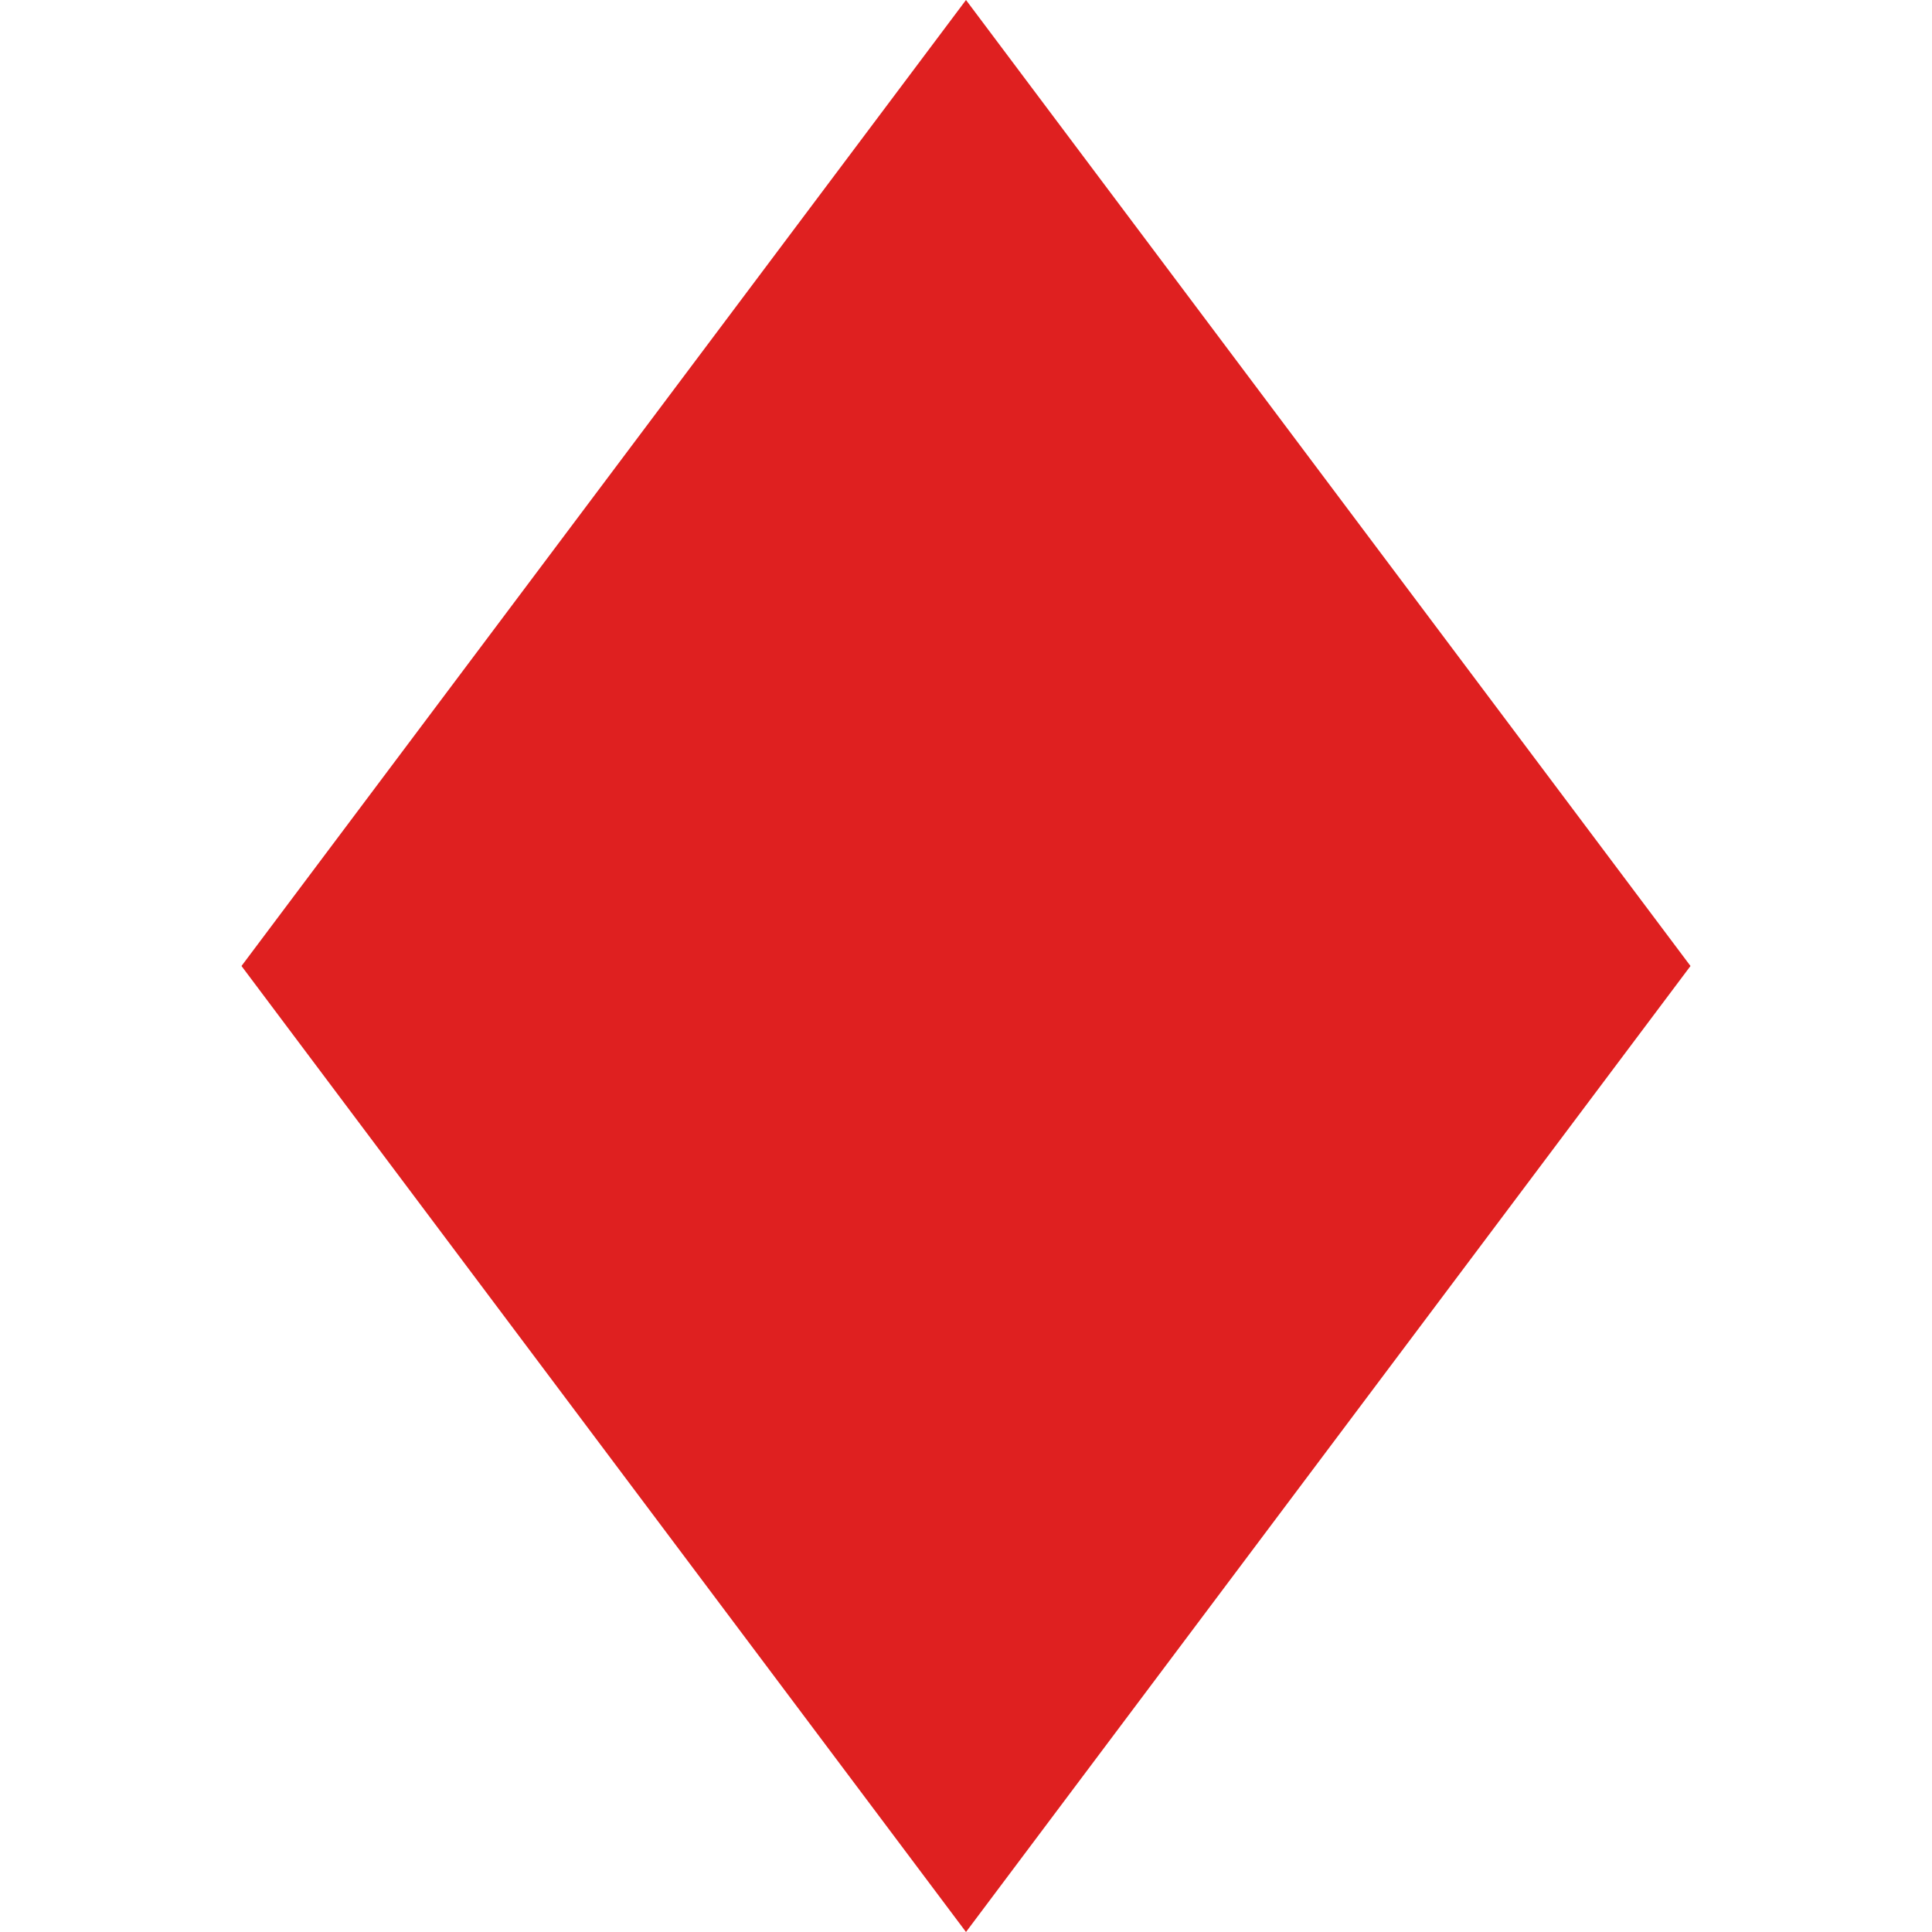
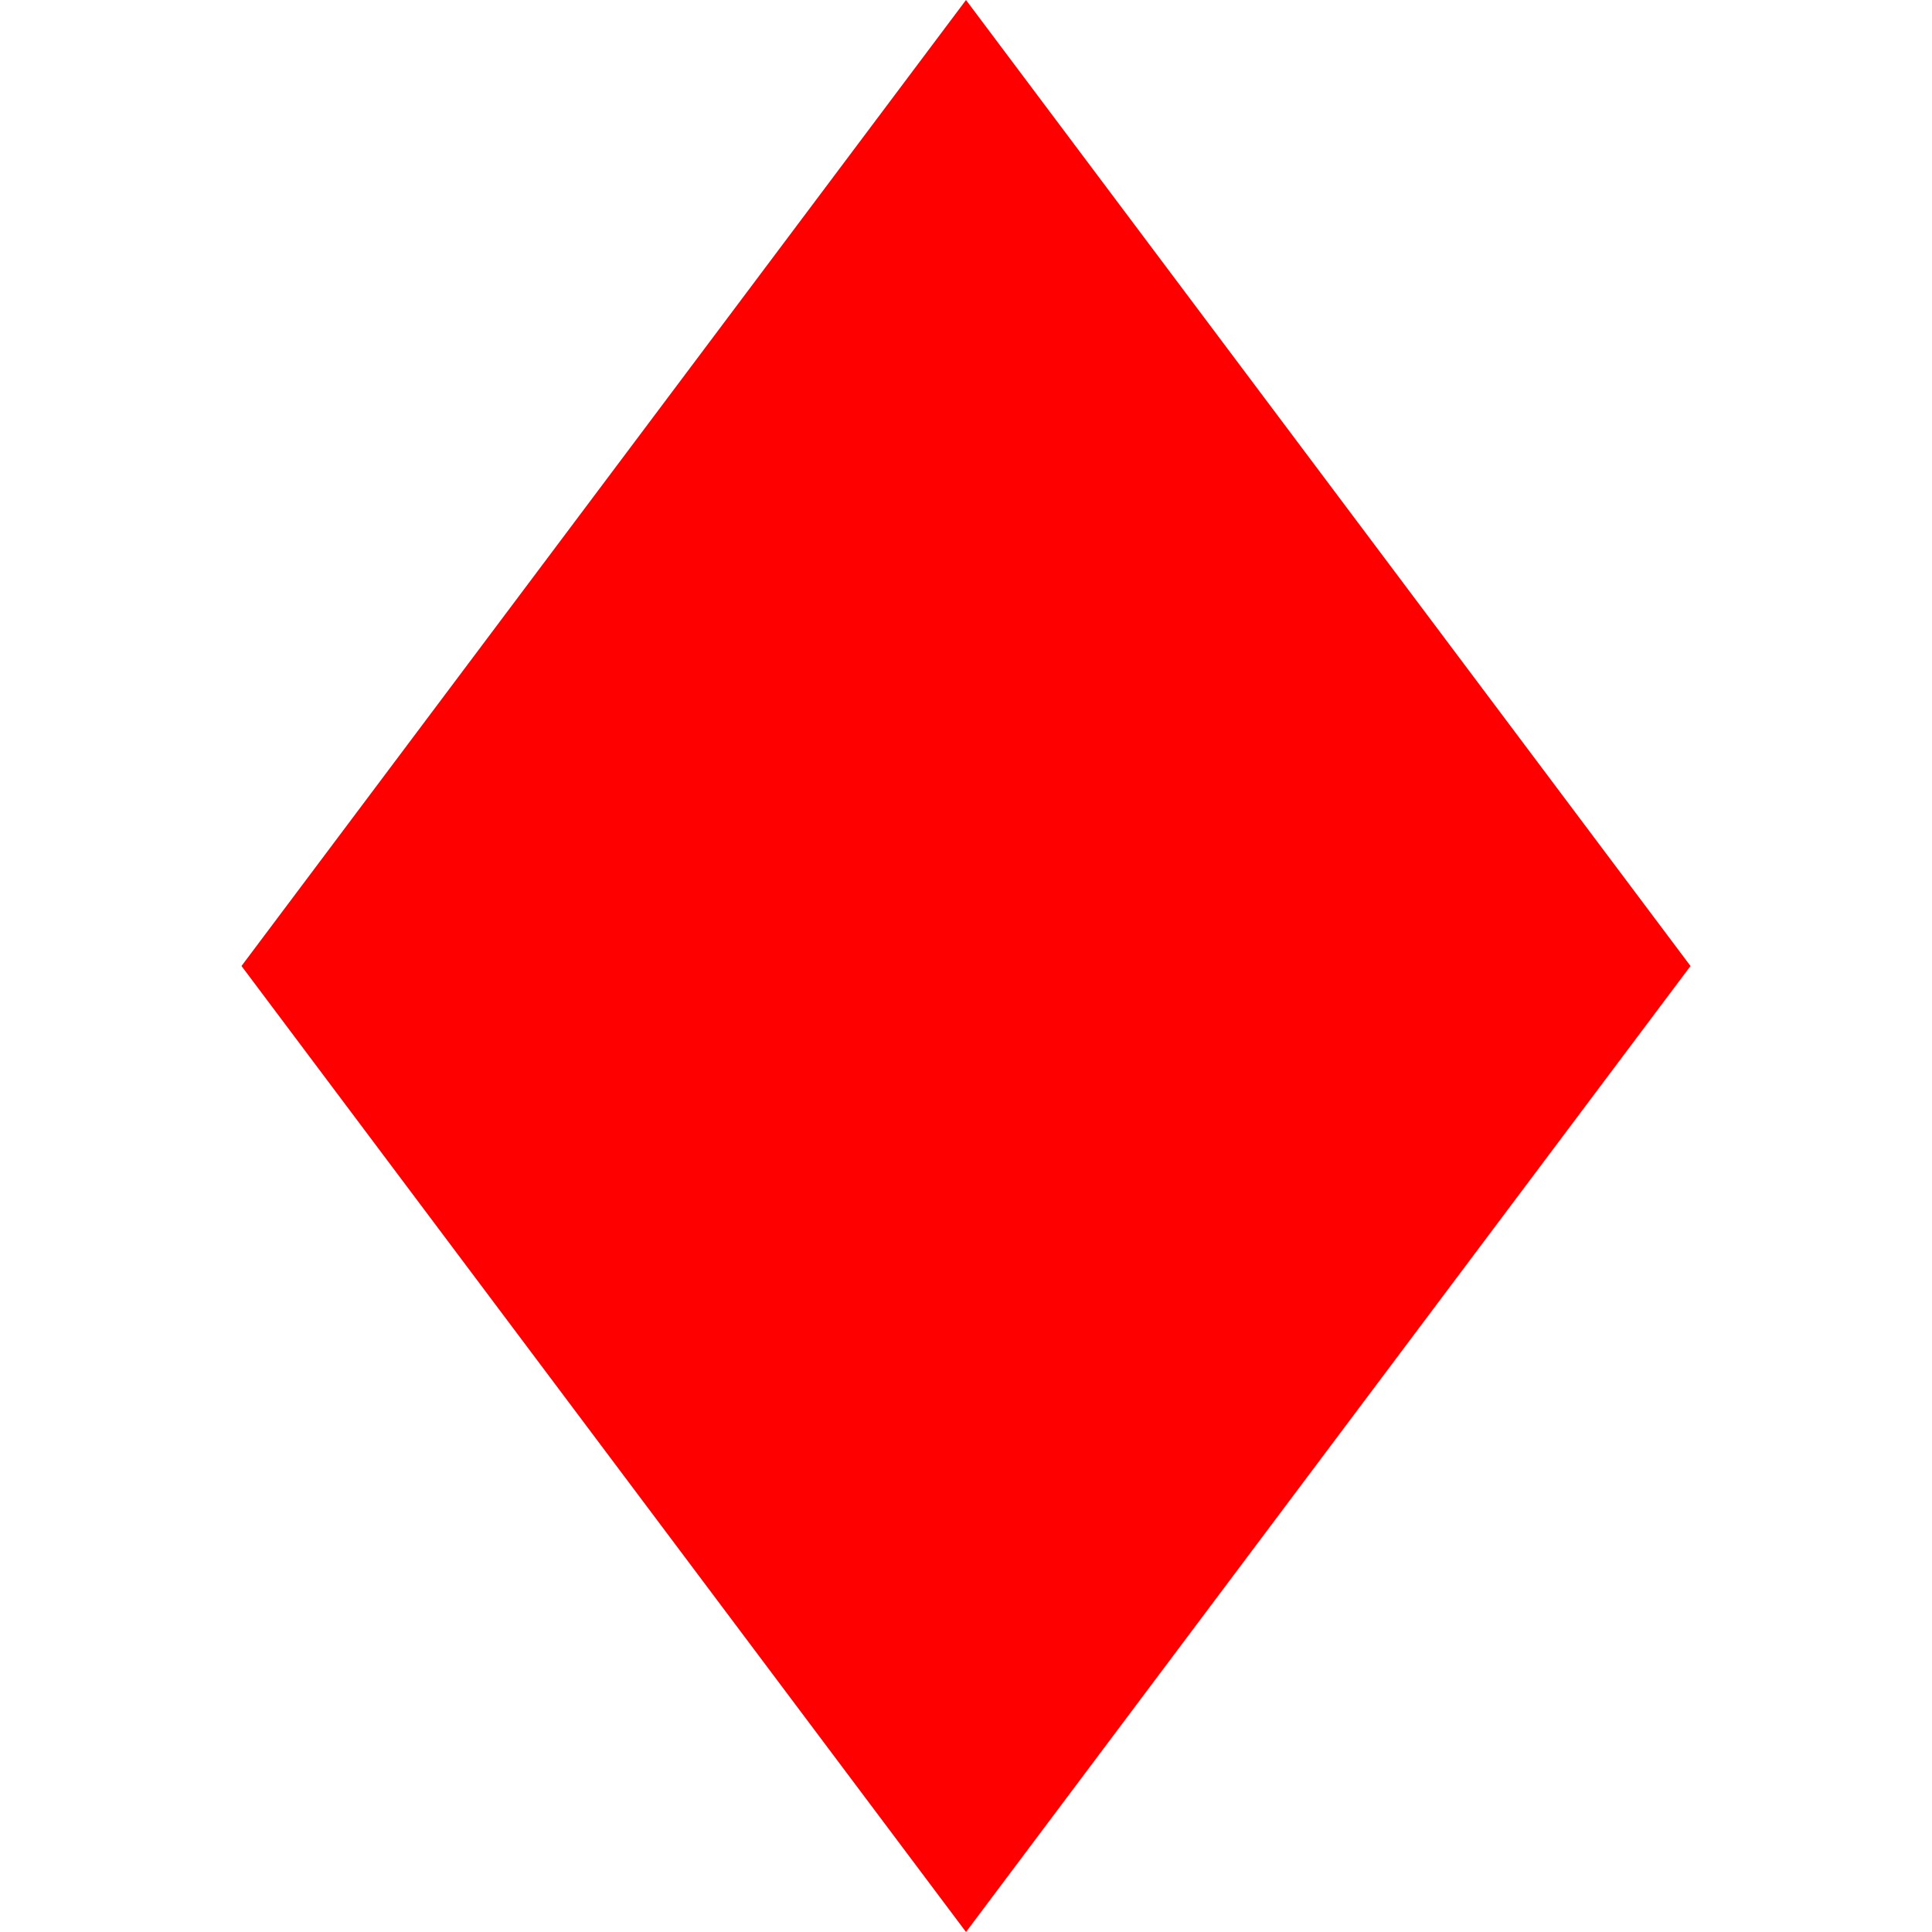
<svg xmlns="http://www.w3.org/2000/svg" width="8" height="8" viewBox="0 0 8 8" fill="none">
-   <path d="M1 4L4 0L7 4L4 8L1 4Z" fill="hsl(0, 75%, 50%)" />
+   <path d="M1 4L4 0L7 4L4 8L1 4Z" fill="#ff0000" />
</svg>
